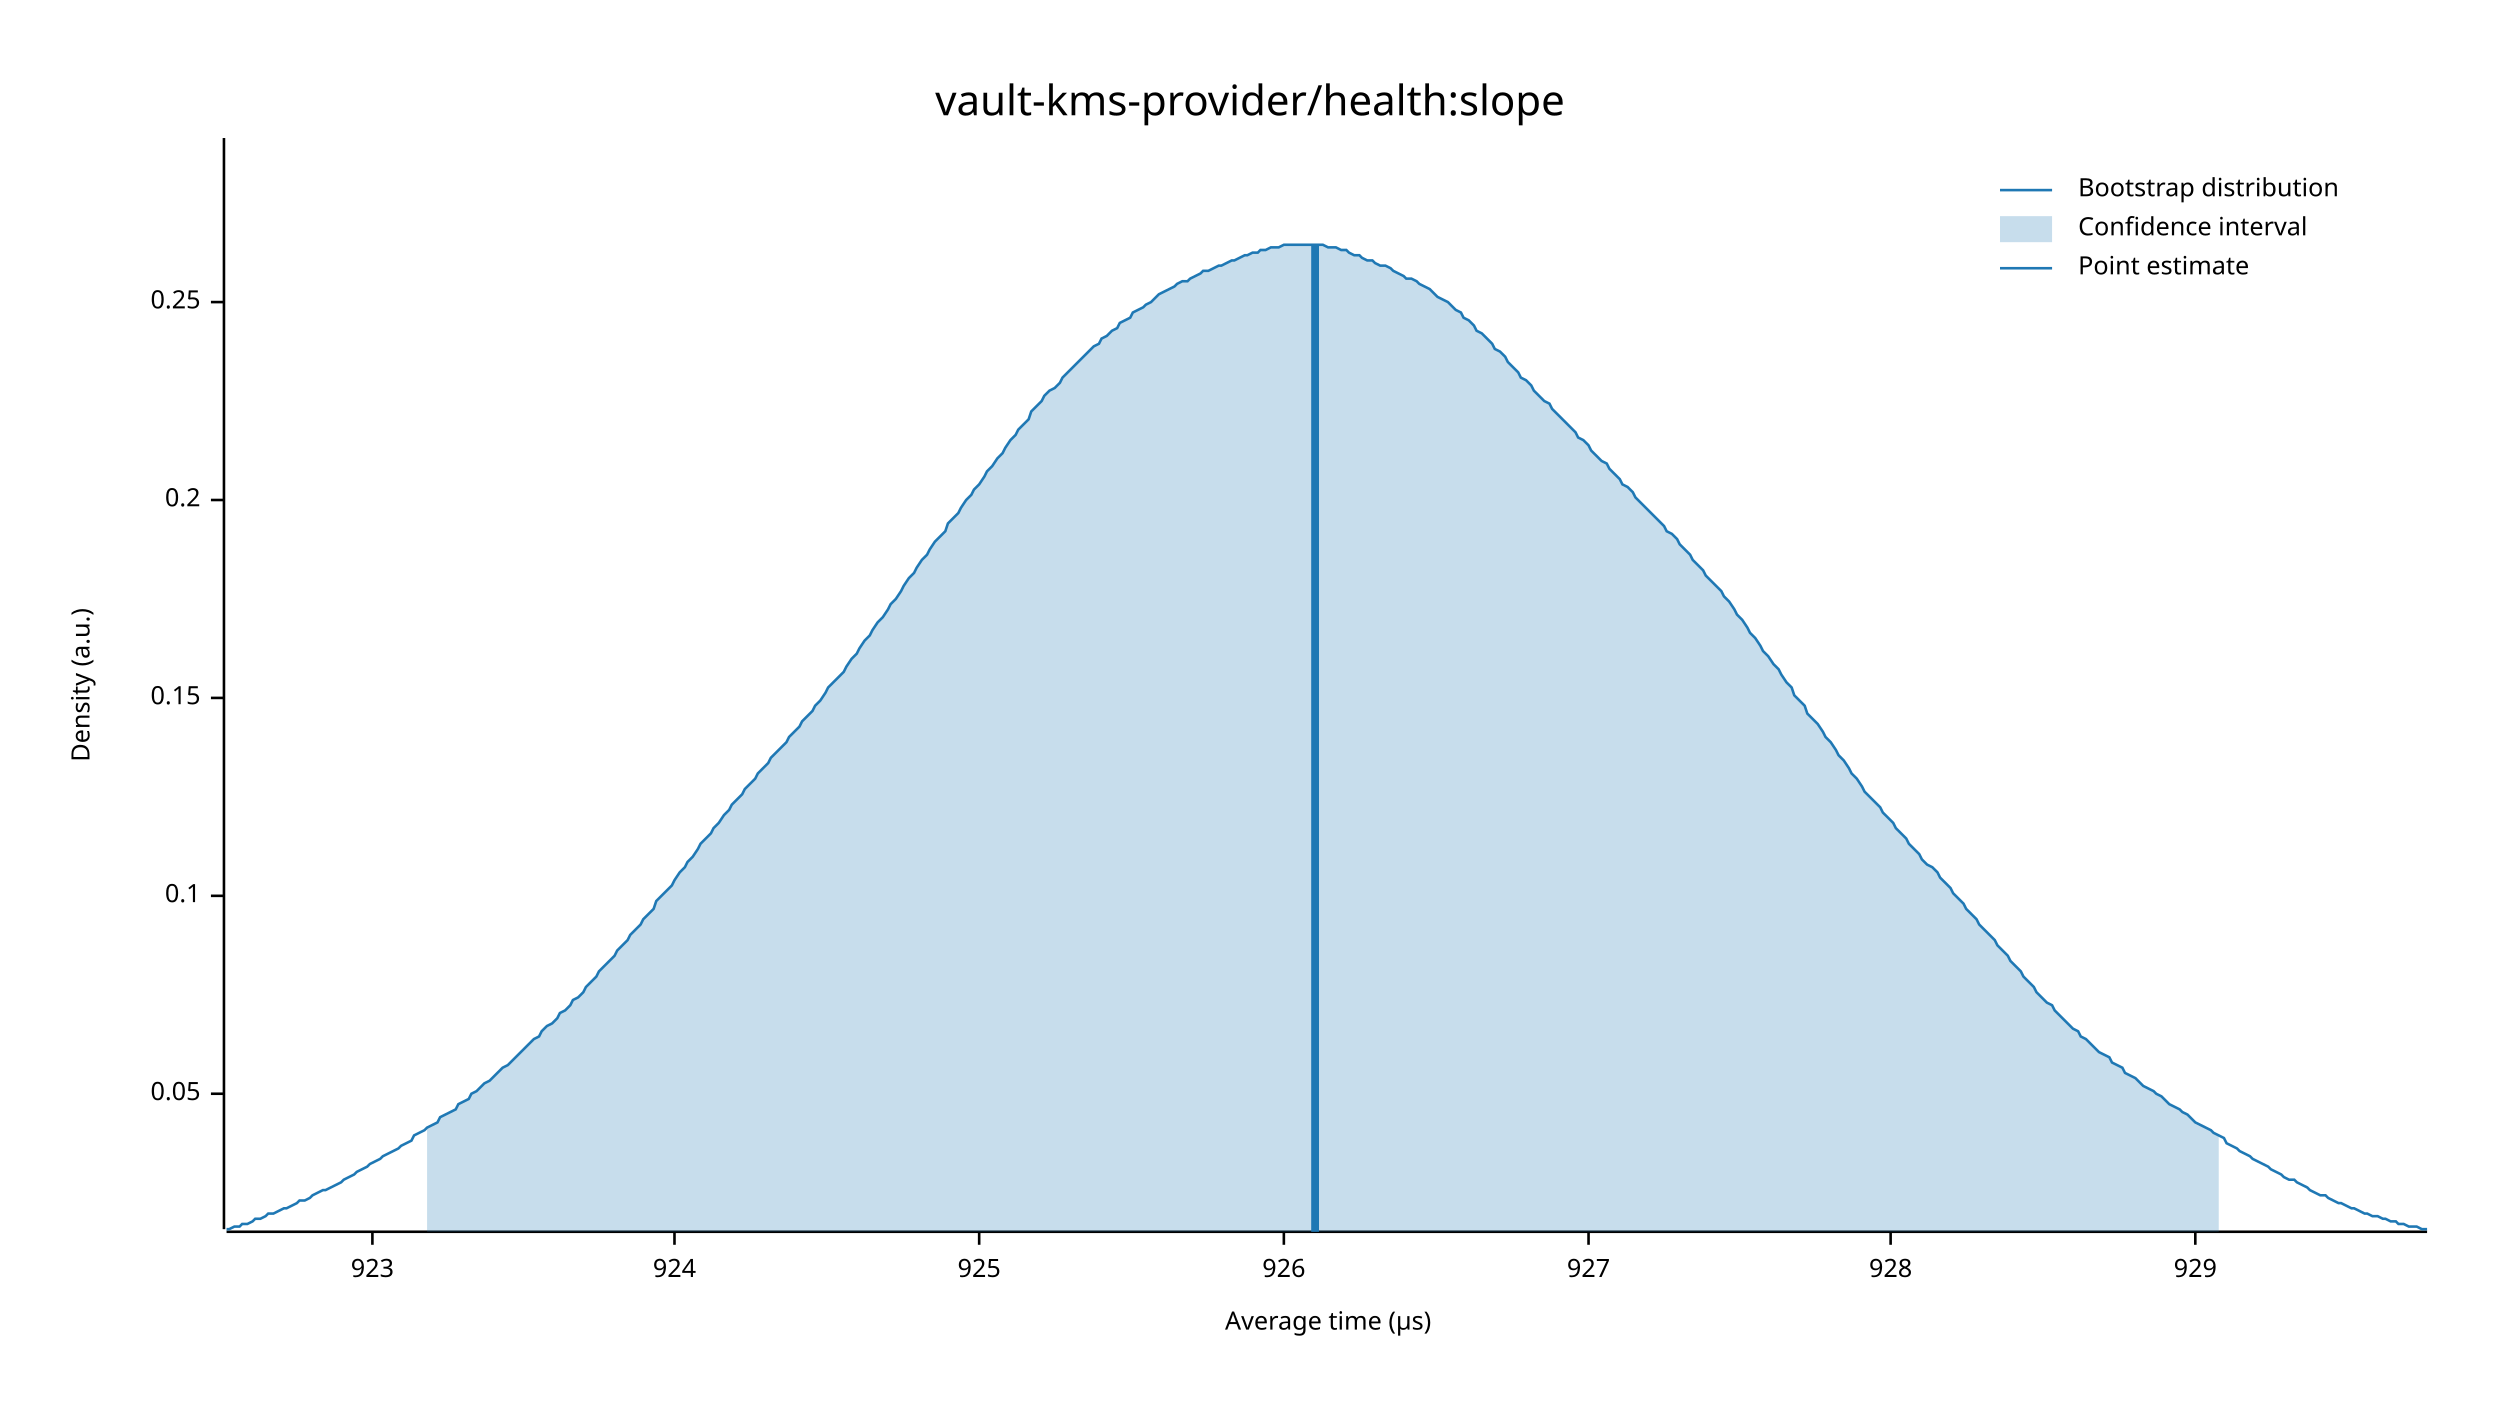
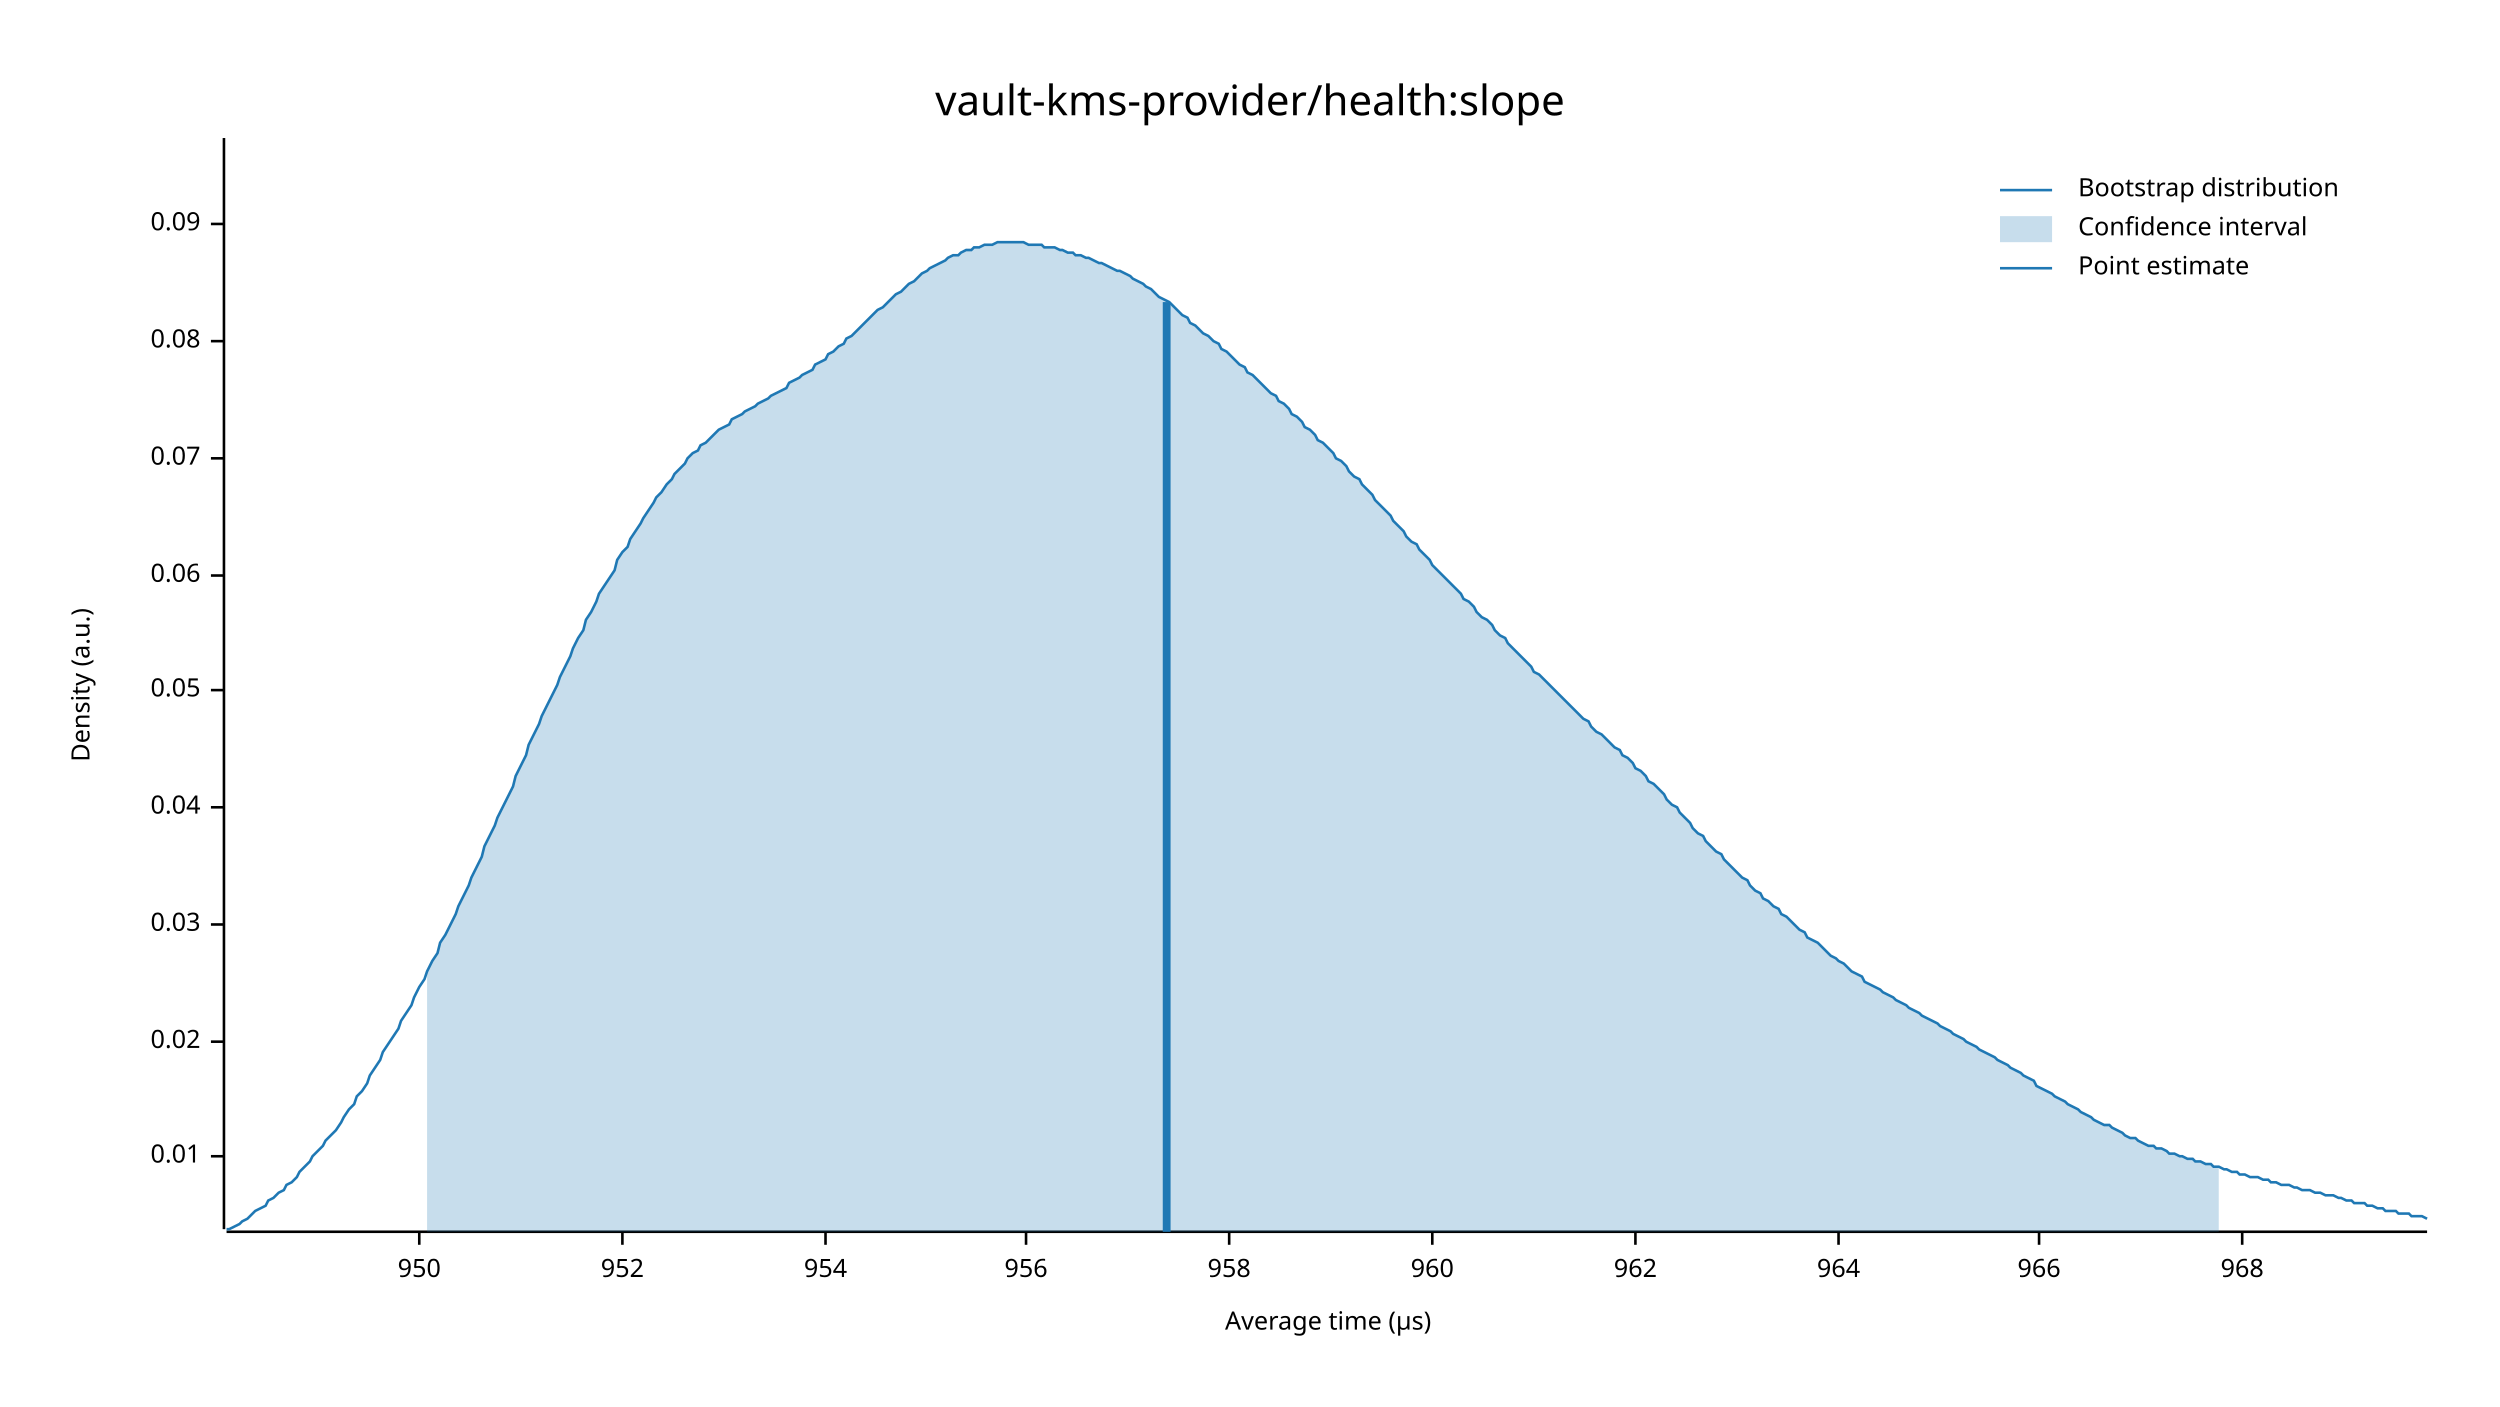
<svg xmlns="http://www.w3.org/2000/svg" width="960" height="540" viewBox="0 0 960 540">
  <text x="480" y="32" dy="0.76em" text-anchor="middle" font-family="sans-serif" font-size="16.129" opacity="1" fill="#000000">
vault-kms-provider/health:slope
</text>
  <text x="27" y="263" dy="0.76em" text-anchor="middle" font-family="sans-serif" font-size="9.677" opacity="1" fill="#000000" transform="rotate(270, 27, 263)">
Density (a.u.)
</text>
  <text x="510" y="513" dy="-0.5ex" text-anchor="middle" font-family="sans-serif" font-size="9.677" opacity="1" fill="#000000">
Average time (µs)
</text>
  <polyline fill="none" opacity="1" stroke="#000000" stroke-width="1" points="86,53 86,472 " />
-   <text x="77" y="420" dy="0.5ex" text-anchor="end" font-family="sans-serif" font-size="9.677" opacity="1" fill="#000000">
+   <text x="77" y="444" dy="0.5ex" text-anchor="end" font-family="sans-serif" font-size="9.677" opacity="1" fill="#000000">
+ 0.01
+ </text>
+   <polyline fill="none" opacity="1" stroke="#000000" stroke-width="1" points="81,444 86,444 " />
+   <text x="77" y="400" dy="0.5ex" text-anchor="end" font-family="sans-serif" font-size="9.677" opacity="1" fill="#000000">
+ 0.02
+ </text>
+   <polyline fill="none" opacity="1" stroke="#000000" stroke-width="1" points="81,400 86,400 " />
+   <text x="77" y="355" dy="0.5ex" text-anchor="end" font-family="sans-serif" font-size="9.677" opacity="1" fill="#000000">
+ 0.03
+ </text>
+   <polyline fill="none" opacity="1" stroke="#000000" stroke-width="1" points="81,355 86,355 " />
+   <text x="77" y="310" dy="0.5ex" text-anchor="end" font-family="sans-serif" font-size="9.677" opacity="1" fill="#000000">
+ 0.04
+ </text>
+   <polyline fill="none" opacity="1" stroke="#000000" stroke-width="1" points="81,310 86,310 " />
+   <text x="77" y="265" dy="0.5ex" text-anchor="end" font-family="sans-serif" font-size="9.677" opacity="1" fill="#000000">
0.05
</text>
-   <polyline fill="none" opacity="1" stroke="#000000" stroke-width="1" points="81,420 86,420 " />
-   <text x="77" y="344" dy="0.5ex" text-anchor="end" font-family="sans-serif" font-size="9.677" opacity="1" fill="#000000">
- 0.1
+   <polyline fill="none" opacity="1" stroke="#000000" stroke-width="1" points="81,265 86,265 " />
+   <text x="77" y="221" dy="0.5ex" text-anchor="end" font-family="sans-serif" font-size="9.677" opacity="1" fill="#000000">
+ 0.06
</text>
-   <polyline fill="none" opacity="1" stroke="#000000" stroke-width="1" points="81,344 86,344 " />
-   <text x="77" y="268" dy="0.5ex" text-anchor="end" font-family="sans-serif" font-size="9.677" opacity="1" fill="#000000">
- 0.15
+   <polyline fill="none" opacity="1" stroke="#000000" stroke-width="1" points="81,221 86,221 " />
+   <text x="77" y="176" dy="0.5ex" text-anchor="end" font-family="sans-serif" font-size="9.677" opacity="1" fill="#000000">
+ 0.07
</text>
-   <polyline fill="none" opacity="1" stroke="#000000" stroke-width="1" points="81,268 86,268 " />
-   <text x="77" y="192" dy="0.5ex" text-anchor="end" font-family="sans-serif" font-size="9.677" opacity="1" fill="#000000">
- 0.2
+   <polyline fill="none" opacity="1" stroke="#000000" stroke-width="1" points="81,176 86,176 " />
+   <text x="77" y="131" dy="0.5ex" text-anchor="end" font-family="sans-serif" font-size="9.677" opacity="1" fill="#000000">
+ 0.08
</text>
-   <polyline fill="none" opacity="1" stroke="#000000" stroke-width="1" points="81,192 86,192 " />
-   <text x="77" y="116" dy="0.5ex" text-anchor="end" font-family="sans-serif" font-size="9.677" opacity="1" fill="#000000">
- 0.25
+   <polyline fill="none" opacity="1" stroke="#000000" stroke-width="1" points="81,131 86,131 " />
+   <text x="77" y="86" dy="0.5ex" text-anchor="end" font-family="sans-serif" font-size="9.677" opacity="1" fill="#000000">
+ 0.09
</text>
-   <polyline fill="none" opacity="1" stroke="#000000" stroke-width="1" points="81,116 86,116 " />
+   <polyline fill="none" opacity="1" stroke="#000000" stroke-width="1" points="81,86 86,86 " />
  <polyline fill="none" opacity="1" stroke="#000000" stroke-width="1" points="87,473 932,473 " />
-   <text x="143" y="483" dy="0.76em" text-anchor="middle" font-family="sans-serif" font-size="9.677" opacity="1" fill="#000000">
- 923
+   <text x="161" y="483" dy="0.76em" text-anchor="middle" font-family="sans-serif" font-size="9.677" opacity="1" fill="#000000">
+ 950
</text>
-   <polyline fill="none" opacity="1" stroke="#000000" stroke-width="1" points="143,473 143,478 " />
-   <text x="259" y="483" dy="0.76em" text-anchor="middle" font-family="sans-serif" font-size="9.677" opacity="1" fill="#000000">
- 924
+   <polyline fill="none" opacity="1" stroke="#000000" stroke-width="1" points="161,473 161,478 " />
+   <text x="239" y="483" dy="0.76em" text-anchor="middle" font-family="sans-serif" font-size="9.677" opacity="1" fill="#000000">
+ 952
</text>
-   <polyline fill="none" opacity="1" stroke="#000000" stroke-width="1" points="259,473 259,478 " />
-   <text x="376" y="483" dy="0.76em" text-anchor="middle" font-family="sans-serif" font-size="9.677" opacity="1" fill="#000000">
- 925
+   <polyline fill="none" opacity="1" stroke="#000000" stroke-width="1" points="239,473 239,478 " />
+   <text x="317" y="483" dy="0.76em" text-anchor="middle" font-family="sans-serif" font-size="9.677" opacity="1" fill="#000000">
+ 954
</text>
-   <polyline fill="none" opacity="1" stroke="#000000" stroke-width="1" points="376,473 376,478 " />
-   <text x="493" y="483" dy="0.76em" text-anchor="middle" font-family="sans-serif" font-size="9.677" opacity="1" fill="#000000">
- 926
+   <polyline fill="none" opacity="1" stroke="#000000" stroke-width="1" points="317,473 317,478 " />
+   <text x="394" y="483" dy="0.76em" text-anchor="middle" font-family="sans-serif" font-size="9.677" opacity="1" fill="#000000">
+ 956
</text>
-   <polyline fill="none" opacity="1" stroke="#000000" stroke-width="1" points="493,473 493,478 " />
-   <text x="610" y="483" dy="0.76em" text-anchor="middle" font-family="sans-serif" font-size="9.677" opacity="1" fill="#000000">
- 927
+   <polyline fill="none" opacity="1" stroke="#000000" stroke-width="1" points="394,473 394,478 " />
+   <text x="472" y="483" dy="0.76em" text-anchor="middle" font-family="sans-serif" font-size="9.677" opacity="1" fill="#000000">
+ 958
</text>
-   <polyline fill="none" opacity="1" stroke="#000000" stroke-width="1" points="610,473 610,478 " />
-   <text x="726" y="483" dy="0.76em" text-anchor="middle" font-family="sans-serif" font-size="9.677" opacity="1" fill="#000000">
- 928
+   <polyline fill="none" opacity="1" stroke="#000000" stroke-width="1" points="472,473 472,478 " />
+   <text x="550" y="483" dy="0.76em" text-anchor="middle" font-family="sans-serif" font-size="9.677" opacity="1" fill="#000000">
+ 960
</text>
-   <polyline fill="none" opacity="1" stroke="#000000" stroke-width="1" points="726,473 726,478 " />
-   <text x="843" y="483" dy="0.76em" text-anchor="middle" font-family="sans-serif" font-size="9.677" opacity="1" fill="#000000">
- 929
+   <polyline fill="none" opacity="1" stroke="#000000" stroke-width="1" points="550,473 550,478 " />
+   <text x="628" y="483" dy="0.76em" text-anchor="middle" font-family="sans-serif" font-size="9.677" opacity="1" fill="#000000">
+ 962
</text>
-   <polyline fill="none" opacity="1" stroke="#000000" stroke-width="1" points="843,473 843,478 " />
-   <polyline fill="none" opacity="1" stroke="#1F78B4" stroke-width="1" points="87,472 88,472 90,471 92,471 93,470 95,470 97,469 98,468 100,468 102,467 103,466 105,466 107,465 109,464 110,464 112,463 114,462 115,461 117,461 119,460 120,459 122,458 124,457 125,457 127,456 129,455 131,454 132,453 134,452 136,451 137,450 139,449 141,448 142,447 144,446 146,445 147,444 149,443 151,442 153,441 154,440 156,439 158,438 159,436 161,435 163,434 164,433 166,432 168,431 169,429 171,428 173,427 175,426 176,424 178,423 180,422 181,420 183,419 185,417 186,416 188,415 190,413 191,412 193,410 195,409 197,407 198,406 200,404 202,402 203,401 205,399 207,398 208,396 210,394 212,393 214,391 215,389 217,388 219,386 220,384 222,383 224,381 225,379 227,377 229,375 230,373 232,371 234,369 236,367 237,365 239,363 241,361 242,359 244,357 246,355 247,353 249,351 251,349 252,346 254,344 256,342 258,340 259,338 261,335 263,333 264,331 266,329 268,326 269,324 271,322 273,320 274,318 276,316 278,313 280,311 281,309 283,307 285,305 286,303 288,301 290,299 291,297 293,295 295,293 296,291 298,289 300,287 302,285 303,283 305,281 307,279 308,277 310,275 312,273 313,271 315,269 317,266 318,264 320,262 322,260 324,258 325,256 327,253 329,251 330,249 332,246 334,244 335,242 337,239 339,237 341,234 342,232 344,230 346,227 347,225 349,222 351,220 352,218 354,215 356,213 357,211 359,208 361,206 363,204 364,201 366,199 368,197 369,195 371,192 373,190 374,188 376,186 378,183 379,181 381,179 383,176 385,174 386,172 388,169 390,167 391,165 393,163 395,161 396,158 398,156 400,154 401,152 403,150 405,149 407,147 408,145 410,143 412,141 413,140 415,138 417,136 418,135 420,133 422,132 423,130 425,129 427,127 429,126 430,124 432,123 434,122 435,120 437,119 439,118 440,117 442,116 444,114 445,113 447,112 449,111 451,110 452,109 454,108 456,108 457,107 459,106 461,105 462,104 464,104 466,103 468,102 469,102 471,101 473,100 474,100 476,99 478,98 479,98 481,97 483,97 484,96 486,96 488,95 490,95 491,95 493,94 495,94 496,94 498,94 500,94 501,94 503,94 505,94 506,94 508,94 510,95 512,95 513,95 515,96 517,96 518,97 520,98 522,98 523,99 525,100 527,100 528,101 530,102 532,102 534,103 535,104 537,105 539,106 540,107 542,107 544,108 545,109 547,110 549,111 550,112 552,114 554,115 556,116 557,117 559,119 561,120 562,122 564,123 566,125 567,127 569,128 571,130 573,132 574,134 576,135 578,137 579,139 581,141 583,143 584,145 586,146 588,148 589,150 591,152 593,154 595,155 596,157 598,159 600,161 601,162 603,164 605,166 606,168 608,169 610,171 611,173 613,175 615,177 617,178 618,180 620,182 622,184 623,186 625,187 627,189 628,191 630,193 632,195 633,196 635,198 637,200 639,202 640,204 642,205 644,207 645,209 647,211 649,213 650,215 652,217 654,219 655,221 657,223 659,225 661,227 662,229 664,231 666,234 667,236 669,238 671,241 672,243 674,245 676,248 677,250 679,252 681,255 683,257 684,259 686,262 688,264 689,267 691,269 693,271 694,274 696,276 698,278 700,281 701,283 703,285 705,288 706,290 708,292 710,295 711,297 713,299 715,302 716,304 718,306 720,308 722,310 723,312 725,314 727,316 728,318 730,320 732,322 733,324 735,326 737,328 738,330 740,332 742,333 744,335 745,337 747,339 749,341 750,343 752,345 754,347 755,349 757,351 759,353 760,355 762,357 764,359 766,361 767,363 769,365 771,367 772,369 774,371 776,373 777,375 779,377 781,379 782,381 784,383 786,385 788,386 789,388 791,390 793,392 794,393 796,395 798,396 799,398 801,399 803,401 804,402 806,404 808,405 810,406 811,408 813,409 815,410 816,412 818,413 820,414 821,415 823,417 825,418 827,419 828,420 830,421 832,423 833,424 835,425 837,426 838,427 840,428 842,430 843,431 845,432 847,433 849,434 850,435 852,436 854,437 855,439 857,440 859,441 860,442 862,443 864,444 865,445 867,446 869,447 871,448 872,449 874,450 876,451 877,452 879,453 881,453 882,454 884,455 886,456 887,457 889,458 891,459 893,459 894,460 896,461 898,462 899,462 901,463 903,464 904,464 906,465 908,466 909,466 911,467 913,467 915,468 916,468 918,469 920,469 921,470 923,470 925,471 926,471 928,471 930,472 932,472 " />
-   <polygon opacity="0.25" fill="#1F78B4" points="164,433 166,432 168,431 169,429 171,428 173,427 175,426 176,424 178,423 180,422 181,420 183,419 185,417 186,416 188,415 190,413 191,412 193,410 195,409 197,407 198,406 200,404 202,402 203,401 205,399 207,398 208,396 210,394 212,393 214,391 215,389 217,388 219,386 220,384 222,383 224,381 225,379 227,377 229,375 230,373 232,371 234,369 236,367 237,365 239,363 241,361 242,359 244,357 246,355 247,353 249,351 251,349 252,346 254,344 256,342 258,340 259,338 261,335 263,333 264,331 266,329 268,326 269,324 271,322 273,320 274,318 276,316 278,313 280,311 281,309 283,307 285,305 286,303 288,301 290,299 291,297 293,295 295,293 296,291 298,289 300,287 302,285 303,283 305,281 307,279 308,277 310,275 312,273 313,271 315,269 317,266 318,264 320,262 322,260 324,258 325,256 327,253 329,251 330,249 332,246 334,244 335,242 337,239 339,237 341,234 342,232 344,230 346,227 347,225 349,222 351,220 352,218 354,215 356,213 357,211 359,208 361,206 363,204 364,201 366,199 368,197 369,195 371,192 373,190 374,188 376,186 378,183 379,181 381,179 383,176 385,174 386,172 388,169 390,167 391,165 393,163 395,161 396,158 398,156 400,154 401,152 403,150 405,149 407,147 408,145 410,143 412,141 413,140 415,138 417,136 418,135 420,133 422,132 423,130 425,129 427,127 429,126 430,124 432,123 434,122 435,120 437,119 439,118 440,117 442,116 444,114 445,113 447,112 449,111 451,110 452,109 454,108 456,108 457,107 459,106 461,105 462,104 464,104 466,103 468,102 469,102 471,101 473,100 474,100 476,99 478,98 479,98 481,97 483,97 484,96 486,96 488,95 490,95 491,95 493,94 495,94 496,94 498,94 500,94 501,94 503,94 505,94 506,94 508,94 510,95 512,95 513,95 515,96 517,96 518,97 520,98 522,98 523,99 525,100 527,100 528,101 530,102 532,102 534,103 535,104 537,105 539,106 540,107 542,107 544,108 545,109 547,110 549,111 550,112 552,114 554,115 556,116 557,117 559,119 561,120 562,122 564,123 566,125 567,127 569,128 571,130 573,132 574,134 576,135 578,137 579,139 581,141 583,143 584,145 586,146 588,148 589,150 591,152 593,154 595,155 596,157 598,159 600,161 601,162 603,164 605,166 606,168 608,169 610,171 611,173 613,175 615,177 617,178 618,180 620,182 622,184 623,186 625,187 627,189 628,191 630,193 632,195 633,196 635,198 637,200 639,202 640,204 642,205 644,207 645,209 647,211 649,213 650,215 652,217 654,219 655,221 657,223 659,225 661,227 662,229 664,231 666,234 667,236 669,238 671,241 672,243 674,245 676,248 677,250 679,252 681,255 683,257 684,259 686,262 688,264 689,267 691,269 693,271 694,274 696,276 698,278 700,281 701,283 703,285 705,288 706,290 708,292 710,295 711,297 713,299 715,302 716,304 718,306 720,308 722,310 723,312 725,314 727,316 728,318 730,320 732,322 733,324 735,326 737,328 738,330 740,332 742,333 744,335 745,337 747,339 749,341 750,343 752,345 754,347 755,349 757,351 759,353 760,355 762,357 764,359 766,361 767,363 769,365 771,367 772,369 774,371 776,373 777,375 779,377 781,379 782,381 784,383 786,385 788,386 789,388 791,390 793,392 794,393 796,395 798,396 799,398 801,399 803,401 804,402 806,404 808,405 810,406 811,408 813,409 815,410 816,412 818,413 820,414 821,415 823,417 825,418 827,419 828,420 830,421 832,423 833,424 835,425 837,426 838,427 840,428 842,430 843,431 845,432 847,433 849,434 850,435 852,436 852,473 164,473 " />
-   <polyline fill="none" opacity="1" stroke="#1F78B4" stroke-width="3" points="505,473 505,94 " />
+   <polyline fill="none" opacity="1" stroke="#000000" stroke-width="1" points="628,473 628,478 " />
+   <text x="706" y="483" dy="0.76em" text-anchor="middle" font-family="sans-serif" font-size="9.677" opacity="1" fill="#000000">
+ 964
+ </text>
+   <polyline fill="none" opacity="1" stroke="#000000" stroke-width="1" points="706,473 706,478 " />
+   <text x="783" y="483" dy="0.76em" text-anchor="middle" font-family="sans-serif" font-size="9.677" opacity="1" fill="#000000">
+ 966
+ </text>
+   <polyline fill="none" opacity="1" stroke="#000000" stroke-width="1" points="783,473 783,478 " />
+   <text x="861" y="483" dy="0.76em" text-anchor="middle" font-family="sans-serif" font-size="9.677" opacity="1" fill="#000000">
+ 968
+ </text>
+   <polyline fill="none" opacity="1" stroke="#000000" stroke-width="1" points="861,473 861,478 " />
+   <polyline fill="none" opacity="1" stroke="#1F78B4" stroke-width="1" points="87,472 88,472 90,471 92,470 93,469 95,468 97,466 98,465 100,464 102,463 103,461 105,460 107,458 109,457 110,455 112,454 114,452 115,450 117,448 119,446 120,444 122,442 124,440 125,438 127,436 129,434 131,431 132,429 134,426 136,424 137,421 139,419 141,416 142,413 144,410 146,407 147,404 149,401 151,398 153,395 154,392 156,389 158,386 159,383 161,379 163,376 164,373 166,369 168,366 169,362 171,359 173,355 175,351 176,348 178,344 180,340 181,337 183,333 185,329 186,325 188,321 190,317 191,314 193,310 195,306 197,302 198,298 200,294 202,290 203,286 205,282 207,278 208,275 210,271 212,267 214,263 215,260 217,256 219,252 220,249 222,245 224,242 225,238 227,235 229,231 230,228 232,225 234,222 236,219 237,215 239,212 241,210 242,207 244,204 246,201 247,199 249,196 251,193 252,191 254,189 256,186 258,184 259,182 261,180 263,178 264,176 266,174 268,173 269,171 271,170 273,168 274,167 276,165 278,164 280,163 281,161 283,160 285,159 286,158 288,157 290,156 291,155 293,154 295,153 296,152 298,151 300,150 302,149 303,147 305,146 307,145 308,144 310,143 312,142 313,140 315,139 317,138 318,136 320,135 322,133 324,132 325,130 327,129 329,127 330,126 332,124 334,122 335,121 337,119 339,118 341,116 342,115 344,113 346,112 347,111 349,109 351,108 352,107 354,105 356,104 357,103 359,102 361,101 363,100 364,99 366,98 368,98 369,97 371,96 373,96 374,95 376,95 378,94 379,94 381,94 383,93 385,93 386,93 388,93 390,93 391,93 393,93 395,94 396,94 398,94 400,94 401,95 403,95 405,95 407,96 408,96 410,97 412,97 413,98 415,98 417,99 418,99 420,100 422,101 423,101 425,102 427,103 429,104 430,104 432,105 434,106 435,107 437,108 439,109 440,110 442,111 444,113 445,114 447,115 449,116 451,118 452,119 454,121 456,122 457,124 459,125 461,127 462,128 464,129 466,131 468,132 469,134 471,135 473,137 474,138 476,140 478,141 479,143 481,144 483,146 484,147 486,149 488,151 490,152 491,154 493,155 495,157 496,159 498,160 500,162 501,164 503,165 505,167 506,169 508,170 510,172 512,174 513,176 515,177 517,179 518,181 520,183 522,184 523,186 525,188 527,190 528,192 530,194 532,196 534,198 535,200 537,202 539,204 540,206 542,208 544,209 545,211 547,213 549,215 550,217 552,219 554,221 556,223 557,224 559,226 561,228 562,230 564,231 566,233 567,235 569,237 571,238 573,240 574,242 576,244 578,245 579,247 581,249 583,251 584,252 586,254 588,256 589,258 591,259 593,261 595,263 596,264 598,266 600,268 601,269 603,271 605,273 606,274 608,276 610,277 611,279 613,281 615,282 617,284 618,285 620,287 622,288 623,290 625,291 627,293 628,295 630,296 632,298 633,300 635,301 637,303 639,305 640,307 642,309 644,310 645,312 647,314 649,316 650,318 652,320 654,321 655,323 657,325 659,327 661,328 662,330 664,332 666,334 667,335 669,337 671,338 672,340 674,342 676,343 677,345 679,346 681,348 683,349 684,351 686,352 688,354 689,355 691,357 693,358 694,360 696,361 698,362 700,364 701,365 703,367 705,368 706,369 708,370 710,372 711,373 713,374 715,375 716,377 718,378 720,379 722,380 723,381 725,382 727,383 728,384 730,385 732,386 733,387 735,388 737,389 738,390 740,391 742,392 744,393 745,394 747,395 749,396 750,397 752,398 754,399 755,400 757,401 759,402 760,403 762,404 764,405 766,406 767,407 769,408 771,409 772,410 774,411 776,412 777,413 779,414 781,415 782,417 784,418 786,419 788,420 789,421 791,422 793,423 794,424 796,425 798,426 799,427 801,428 803,429 804,430 806,431 808,432 810,432 811,433 813,434 815,435 816,436 818,437 820,437 821,438 823,439 825,440 827,440 828,441 830,441 832,442 833,443 835,443 837,444 838,444 840,445 842,445 843,446 845,446 847,447 849,447 850,448 852,448 854,449 855,449 857,450 859,450 860,451 862,451 864,452 865,452 867,452 869,453 871,453 872,454 874,454 876,455 877,455 879,455 881,456 882,456 884,457 886,457 887,457 889,458 891,458 893,459 894,459 896,459 898,460 899,460 901,461 903,461 904,462 906,462 908,462 909,463 911,463 913,464 915,464 916,465 918,465 920,465 921,466 923,466 925,466 926,467 928,467 930,467 932,468 " />
+   <polygon opacity="0.25" fill="#1F78B4" points="164,373 166,369 168,366 169,362 171,359 173,355 175,351 176,348 178,344 180,340 181,337 183,333 185,329 186,325 188,321 190,317 191,314 193,310 195,306 197,302 198,298 200,294 202,290 203,286 205,282 207,278 208,275 210,271 212,267 214,263 215,260 217,256 219,252 220,249 222,245 224,242 225,238 227,235 229,231 230,228 232,225 234,222 236,219 237,215 239,212 241,210 242,207 244,204 246,201 247,199 249,196 251,193 252,191 254,189 256,186 258,184 259,182 261,180 263,178 264,176 266,174 268,173 269,171 271,170 273,168 274,167 276,165 278,164 280,163 281,161 283,160 285,159 286,158 288,157 290,156 291,155 293,154 295,153 296,152 298,151 300,150 302,149 303,147 305,146 307,145 308,144 310,143 312,142 313,140 315,139 317,138 318,136 320,135 322,133 324,132 325,130 327,129 329,127 330,126 332,124 334,122 335,121 337,119 339,118 341,116 342,115 344,113 346,112 347,111 349,109 351,108 352,107 354,105 356,104 357,103 359,102 361,101 363,100 364,99 366,98 368,98 369,97 371,96 373,96 374,95 376,95 378,94 379,94 381,94 383,93 385,93 386,93 388,93 390,93 391,93 393,93 395,94 396,94 398,94 400,94 401,95 403,95 405,95 407,96 408,96 410,97 412,97 413,98 415,98 417,99 418,99 420,100 422,101 423,101 425,102 427,103 429,104 430,104 432,105 434,106 435,107 437,108 439,109 440,110 442,111 444,113 445,114 447,115 449,116 451,118 452,119 454,121 456,122 457,124 459,125 461,127 462,128 464,129 466,131 468,132 469,134 471,135 473,137 474,138 476,140 478,141 479,143 481,144 483,146 484,147 486,149 488,151 490,152 491,154 493,155 495,157 496,159 498,160 500,162 501,164 503,165 505,167 506,169 508,170 510,172 512,174 513,176 515,177 517,179 518,181 520,183 522,184 523,186 525,188 527,190 528,192 530,194 532,196 534,198 535,200 537,202 539,204 540,206 542,208 544,209 545,211 547,213 549,215 550,217 552,219 554,221 556,223 557,224 559,226 561,228 562,230 564,231 566,233 567,235 569,237 571,238 573,240 574,242 576,244 578,245 579,247 581,249 583,251 584,252 586,254 588,256 589,258 591,259 593,261 595,263 596,264 598,266 600,268 601,269 603,271 605,273 606,274 608,276 610,277 611,279 613,281 615,282 617,284 618,285 620,287 622,288 623,290 625,291 627,293 628,295 630,296 632,298 633,300 635,301 637,303 639,305 640,307 642,309 644,310 645,312 647,314 649,316 650,318 652,320 654,321 655,323 657,325 659,327 661,328 662,330 664,332 666,334 667,335 669,337 671,338 672,340 674,342 676,343 677,345 679,346 681,348 683,349 684,351 686,352 688,354 689,355 691,357 693,358 694,360 696,361 698,362 700,364 701,365 703,367 705,368 706,369 708,370 710,372 711,373 713,374 715,375 716,377 718,378 720,379 722,380 723,381 725,382 727,383 728,384 730,385 732,386 733,387 735,388 737,389 738,390 740,391 742,392 744,393 745,394 747,395 749,396 750,397 752,398 754,399 755,400 757,401 759,402 760,403 762,404 764,405 766,406 767,407 769,408 771,409 772,410 774,411 776,412 777,413 779,414 781,415 782,417 784,418 786,419 788,420 789,421 791,422 793,423 794,424 796,425 798,426 799,427 801,428 803,429 804,430 806,431 808,432 810,432 811,433 813,434 815,435 816,436 818,437 820,437 821,438 823,439 825,440 827,440 828,441 830,441 832,442 833,443 835,443 837,444 838,444 840,445 842,445 843,446 845,446 847,447 849,447 850,448 852,448 852,473 164,473 " />
+   <polyline fill="none" opacity="1" stroke="#1F78B4" stroke-width="3" points="448,473 448,116 " />
  <text x="798" y="68" dy="0.76em" text-anchor="start" font-family="sans-serif" font-size="9.677" opacity="1" fill="#000000">
Bootstrap distribution
</text>
  <text x="798" y="83" dy="0.76em" text-anchor="start" font-family="sans-serif" font-size="9.677" opacity="1" fill="#000000">
Confidence interval
</text>
  <text x="798" y="98" dy="0.76em" text-anchor="start" font-family="sans-serif" font-size="9.677" opacity="1" fill="#000000">
Point estimate
</text>
  <polyline fill="none" opacity="1" stroke="#1F78B4" stroke-width="1" points="768,73 788,73 " />
  <rect x="768" y="83" width="20" height="10" opacity="0.25" fill="#1F78B4" stroke="none" />
  <polyline fill="none" opacity="1" stroke="#1F78B4" stroke-width="1" points="768,103 788,103 " />
</svg>
